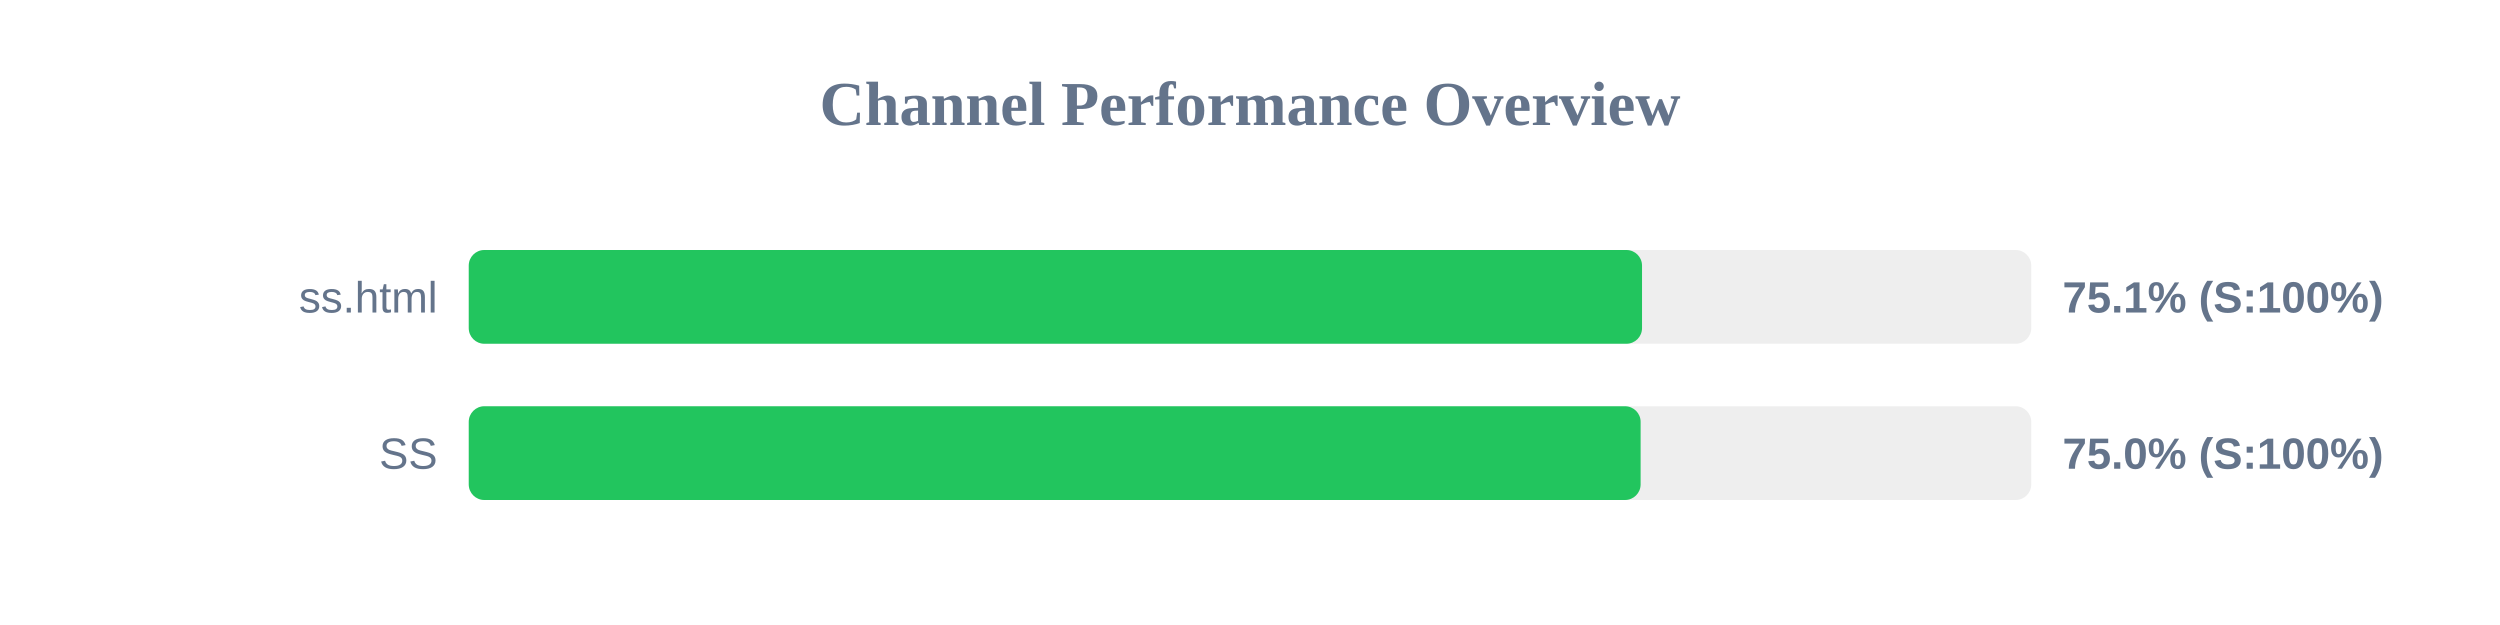
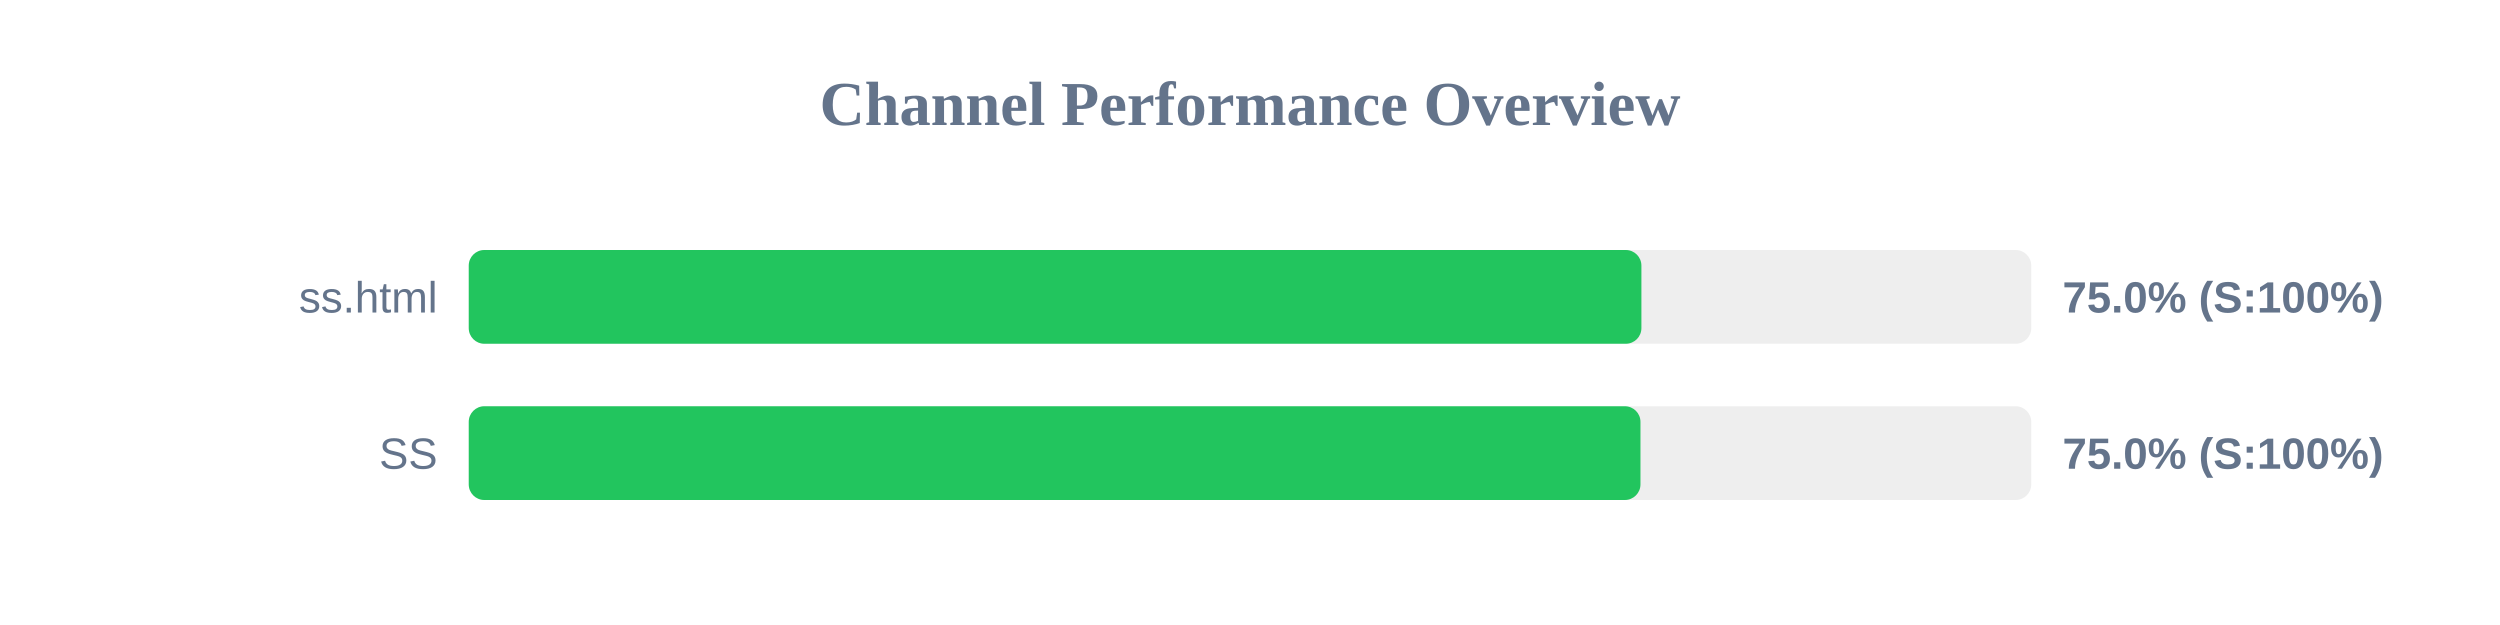
<svg xmlns="http://www.w3.org/2000/svg" width="800" height="200" version="1.1">
  <style>
        .row { font: 14px Arial; fill: #64748b; }
        .score { font: bold 14px Arial; fill: #64748b; }
    </style>
  <text x="400" y="40" text-anchor="middle" font-size="20px" font-weight="bold" fill="#64748b">Channel Performance Overview</text>
  <rect x="150" y="80" width="500" height="30" fill="#eee" rx="5" />
-   <rect x="150" y="80" width="375.45" height="30" fill="#22c55e" rx="5" />
+   <rect x="150" y="80" width="375.25" height="30" fill="#22c55e" rx="5" />
  <text x="140" y="100" text-anchor="end" class="row">ss.html</text>
-   <text x="660" y="100" text-anchor="start" class="score">75.1% (S:100%)</text>
+   <text x="660" y="100" text-anchor="start" class="score">75.0% (S:100%)</text>
  <rect x="150" y="130" width="500" height="30" fill="#eee" rx="5" />
-   <rect x="150" y="130" width="375.0" height="30" fill="#22c55e" rx="5" />
+   <rect x="150" y="130" width="374.95" height="30" fill="#22c55e" rx="5" />
  <text x="140" y="150" text-anchor="end" class="row">SS</text>
  <text x="660" y="150" text-anchor="start" class="score">75.0% (S:100%)</text>
</svg>
